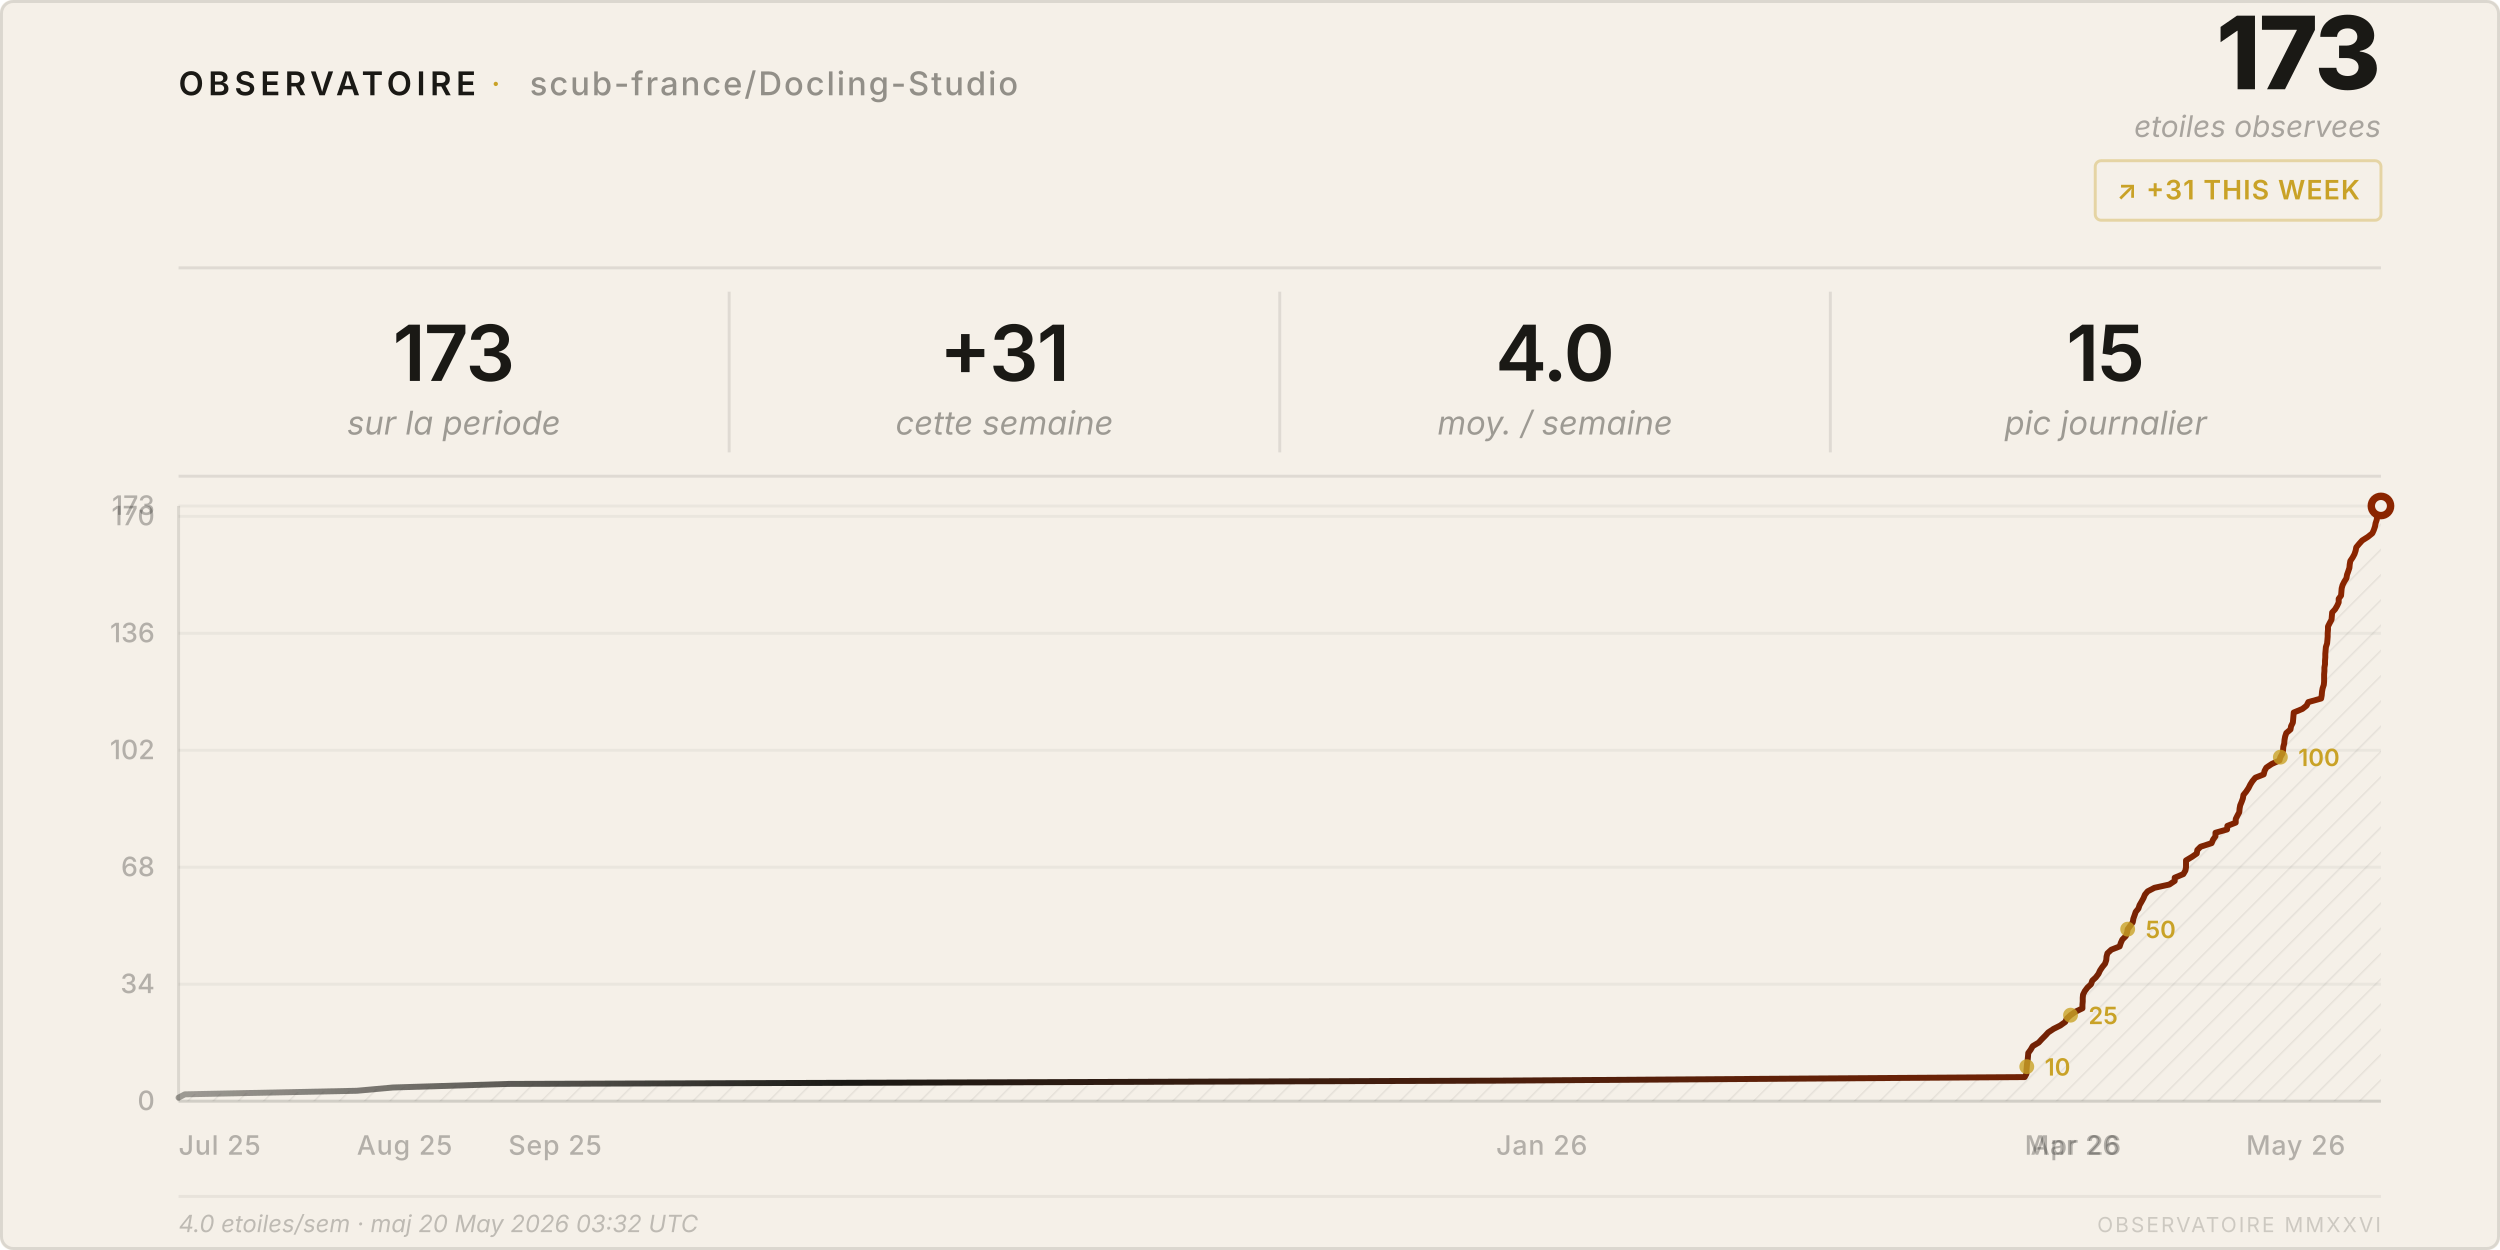
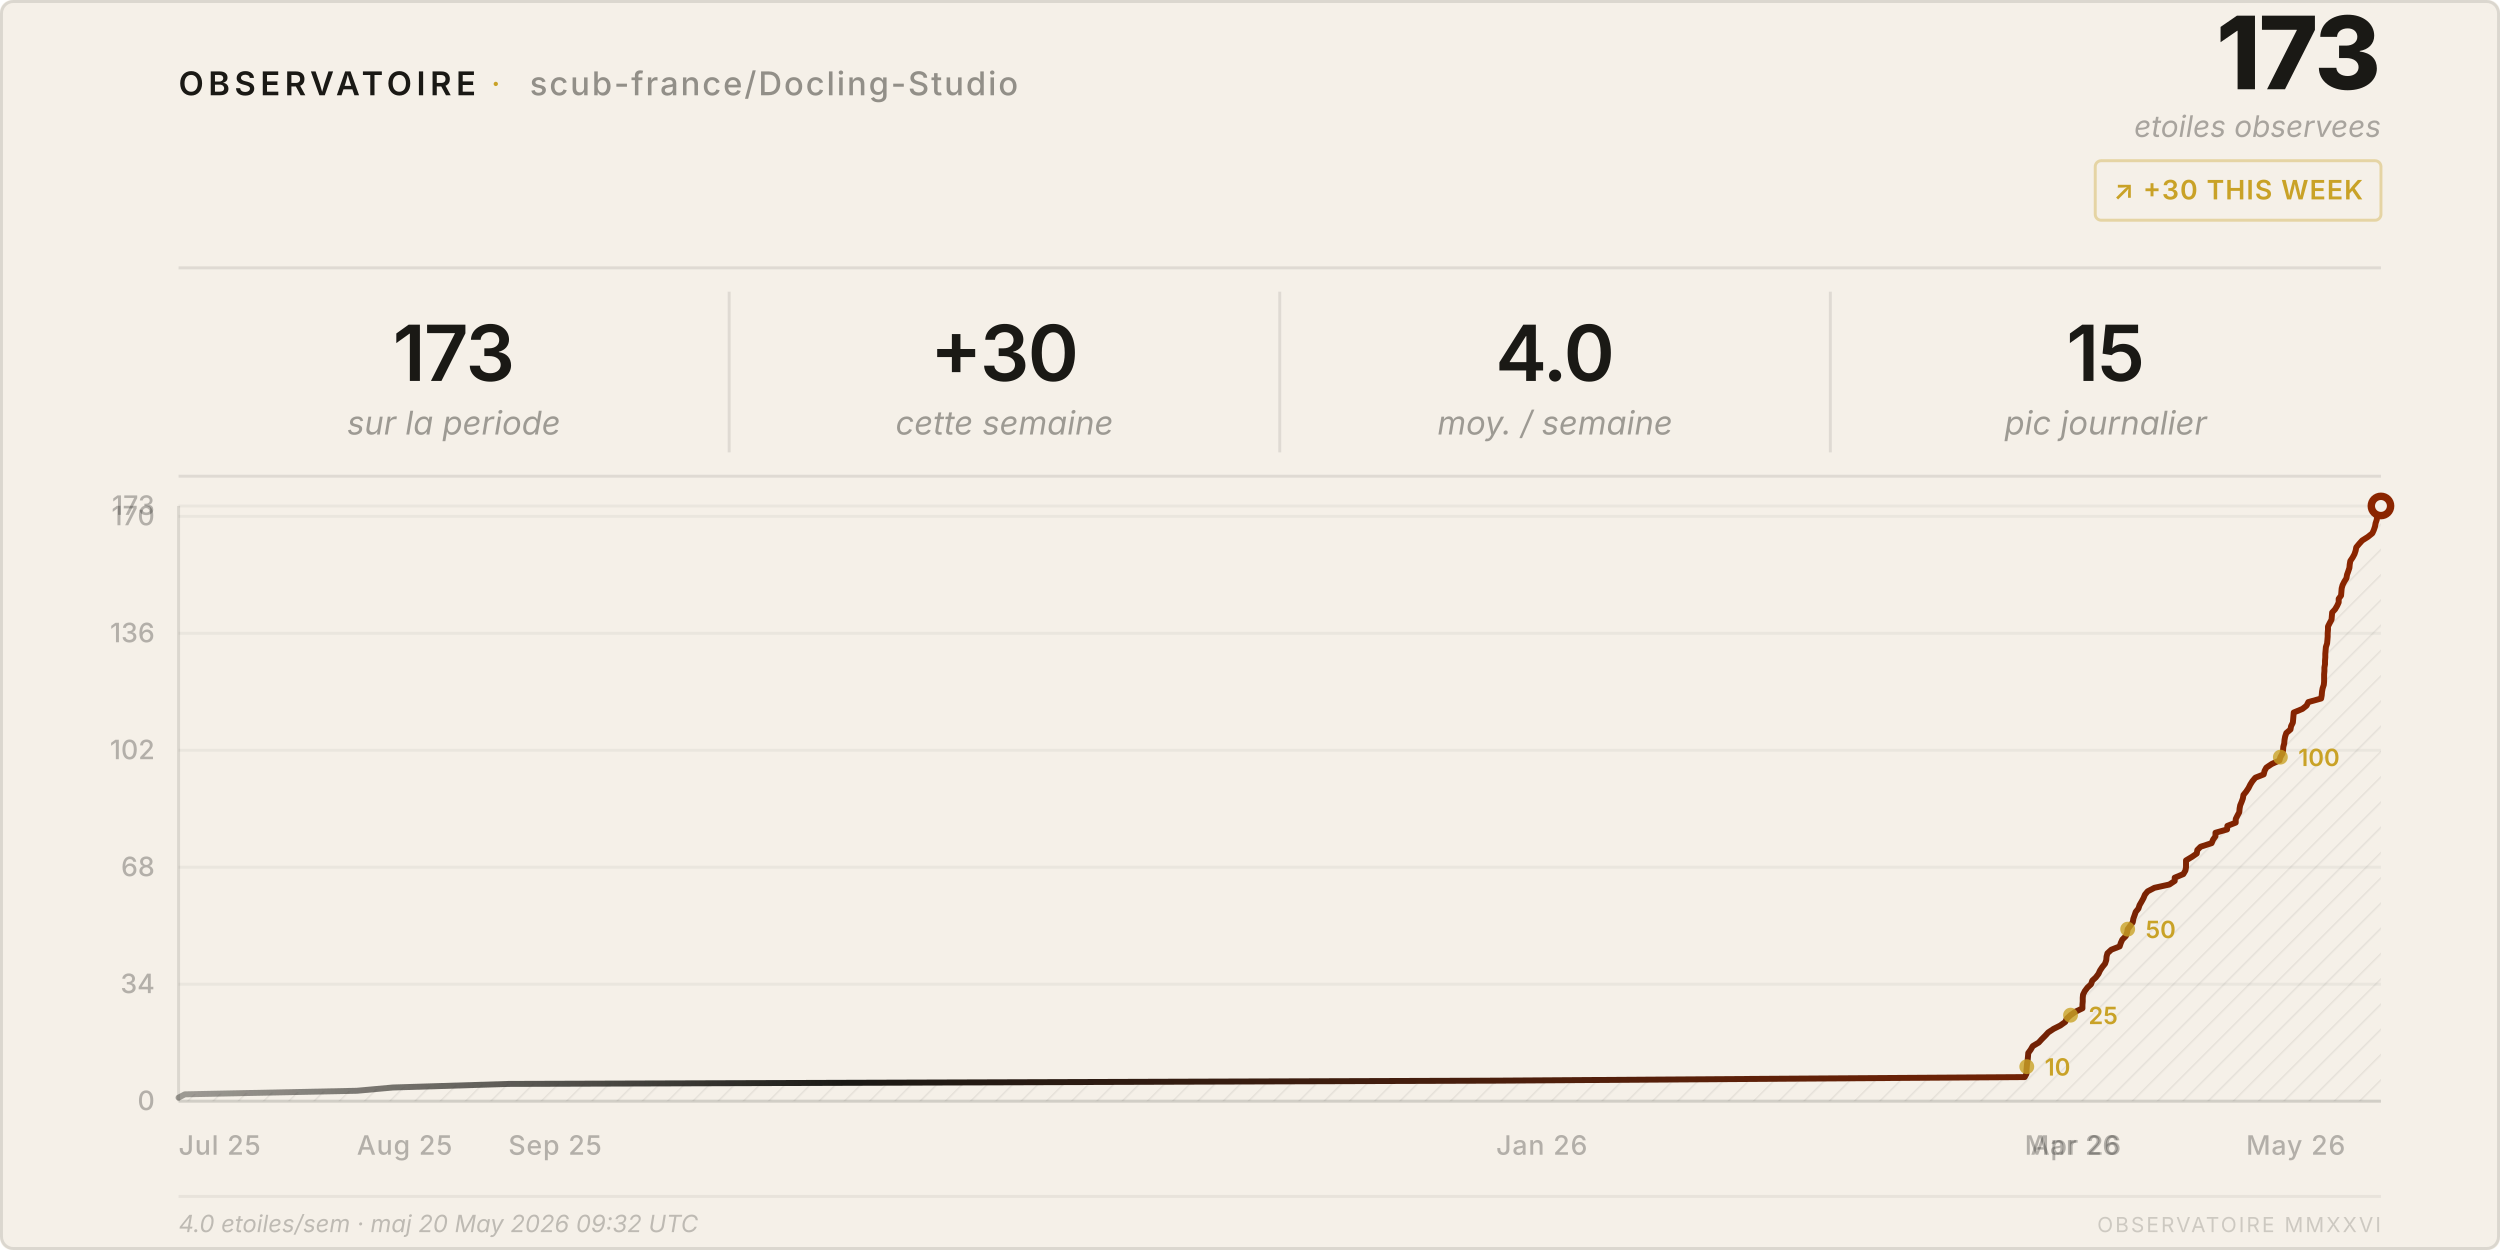
<svg xmlns="http://www.w3.org/2000/svg" viewBox="0 0 840 420" width="840" height="420">
  <style>
    text { font-family: system-ui, -apple-system, 'Segoe UI', sans-serif; }
  </style>
  <defs>
    <pattern id="h" patternUnits="userSpaceOnUse" width="6" height="6" patternTransform="rotate(45)">
      <line x1="0" y1="0" x2="0" y2="6" stroke="rgba(26,25,21,0.07)" stroke-width="1" />
    </pattern>
    <linearGradient id="lg" x1="0%" y1="0%" x2="100%" y2="0%">
      <stop offset="0%" stop-color="#1a1915" stop-opacity="0.4" />
      <stop offset="30%" stop-color="#1a1915" />
      <stop offset="100%" stop-color="#8b2500" />
    </linearGradient>
  </defs>
  <rect width="840" height="420" rx="4" fill="#f5f0e8" />
  <rect x=".5" y=".5" width="839" height="419" rx="4" fill="none" stroke="rgba(26,25,21,0.12)" />
  <text x="60" y="32" font-size="11" font-weight="600" letter-spacing="0.14em" fill="#1a1915">OBSERVATOIRE</text>
  <text x="165" y="32" font-size="11" fill="#c9a227" letter-spacing="0.08em">·</text>
  <text x="178" y="32" font-size="11" font-weight="500" letter-spacing="0.06em" fill="rgba(26,25,21,0.45)">scub-france/Docling-Studio</text>
  <text x="800" y="30" font-size="34" font-weight="800" fill="#1a1915" text-anchor="end" letter-spacing="-0.02em">173</text>
  <text x="800" y="46" font-size="10" fill="rgba(26,25,21,0.35)" text-anchor="end" font-style="italic">etoiles observees</text>
  <rect x="704" y="54" width="96" height="20" rx="2" fill="none" stroke="rgba(201,162,39,0.35)" />
-   <text x="752" y="67" font-size="9" font-weight="600" fill="#c9a227" text-anchor="middle" letter-spacing="0.04em">↗ +31 THIS WEEK</text>
+   <text x="752" y="67" font-size="9" font-weight="600" fill="#c9a227" text-anchor="middle" letter-spacing="0.04em">↗ +30 THIS WEEK</text>
  <line x1="60" y1="90" x2="800" y2="90" stroke="rgba(26,25,21,0.1)" />
  <text x="152.5" y="128" font-size="26" font-weight="600" fill="#1a1915" text-anchor="middle" letter-spacing="-0.02em">173</text>
  <text x="152.5" y="146" font-size="11" fill="rgba(26,25,21,0.4)" text-anchor="middle" font-style="italic">sur la periode</text>
  <line x1="245.0" y1="98" x2="245.0" y2="152" stroke="rgba(26,25,21,0.1)" />
-   <text x="337.5" y="128" font-size="26" font-weight="600" fill="#1a1915" text-anchor="middle" letter-spacing="-0.02em">+31</text>
+   <text x="337.5" y="128" font-size="26" font-weight="600" fill="#1a1915" text-anchor="middle" letter-spacing="-0.02em">+30</text>
  <text x="337.5" y="146" font-size="11" fill="rgba(26,25,21,0.4)" text-anchor="middle" font-style="italic">cette semaine</text>
  <line x1="430.0" y1="98" x2="430.0" y2="152" stroke="rgba(26,25,21,0.1)" />
  <text x="522.5" y="128" font-size="26" font-weight="600" fill="#1a1915" text-anchor="middle" letter-spacing="-0.02em">4.0</text>
  <text x="522.5" y="146" font-size="11" fill="rgba(26,25,21,0.4)" text-anchor="middle" font-style="italic">moy. / semaine</text>
  <line x1="615.0" y1="98" x2="615.0" y2="152" stroke="rgba(26,25,21,0.1)" />
  <text x="707.5" y="128" font-size="26" font-weight="600" fill="#1a1915" text-anchor="middle" letter-spacing="-0.02em">15</text>
  <text x="707.5" y="146" font-size="11" fill="rgba(26,25,21,0.4)" text-anchor="middle" font-style="italic">pic journalier</text>
  <line x1="60" y1="160" x2="800" y2="160" stroke="rgba(26,25,21,0.1)" />
  <line x1="60" y1="370.0" x2="800" y2="370.0" stroke="rgba(26,25,21,0.05)" />
  <text x="52" y="373.0" font-size="9" fill="rgba(26,25,21,0.3)" text-anchor="end" font-weight="500">0</text>
  <line x1="60" y1="330.7" x2="800" y2="330.7" stroke="rgba(26,25,21,0.05)" />
  <text x="52" y="333.7" font-size="9" fill="rgba(26,25,21,0.3)" text-anchor="end" font-weight="500">34</text>
  <line x1="60" y1="291.4" x2="800" y2="291.4" stroke="rgba(26,25,21,0.05)" />
  <text x="52" y="294.4" font-size="9" fill="rgba(26,25,21,0.3)" text-anchor="end" font-weight="500">68</text>
  <line x1="60" y1="252.1" x2="800" y2="252.1" stroke="rgba(26,25,21,0.05)" />
  <text x="52" y="255.1" font-size="9" fill="rgba(26,25,21,0.3)" text-anchor="end" font-weight="500">102</text>
  <line x1="60" y1="212.8" x2="800" y2="212.8" stroke="rgba(26,25,21,0.05)" />
  <text x="52" y="215.8" font-size="9" fill="rgba(26,25,21,0.3)" text-anchor="end" font-weight="500">136</text>
  <line x1="60" y1="173.5" x2="800" y2="173.5" stroke="rgba(26,25,21,0.05)" />
  <text x="52" y="176.5" font-size="9" fill="rgba(26,25,21,0.3)" text-anchor="end" font-weight="500">170</text>
  <line x1="60" y1="170.0" x2="800" y2="170.0" stroke="rgba(26,25,21,0.05)" />
  <text x="52" y="173.0" font-size="9" fill="rgba(26,25,21,0.3)" text-anchor="end" font-weight="500">173</text>
  <text x="60.0" y="388" font-size="9" fill="rgba(26,25,21,0.3)" font-weight="500" letter-spacing="0.03em">Jul 25</text>
  <text x="119.9" y="388" font-size="9" fill="rgba(26,25,21,0.3)" font-weight="500" letter-spacing="0.03em">Aug 25</text>
  <text x="170.8" y="388" font-size="9" fill="rgba(26,25,21,0.3)" font-weight="500" letter-spacing="0.03em">Sep 25</text>
  <text x="502.7" y="388" font-size="9" fill="rgba(26,25,21,0.3)" font-weight="500" letter-spacing="0.03em">Jan 26</text>
  <text x="680.3" y="388" font-size="9" fill="rgba(26,25,21,0.3)" font-weight="500" letter-spacing="0.03em">Mar 26</text>
  <text x="682.3" y="388" font-size="9" fill="rgba(26,25,21,0.3)" font-weight="500" letter-spacing="0.03em">Apr 26</text>
  <text x="754.7" y="388" font-size="9" fill="rgba(26,25,21,0.3)" font-weight="500" letter-spacing="0.03em">May 26</text>
  <line x1="60" y1="170" x2="60" y2="370" stroke="rgba(26,25,21,0.12)" />
  <line x1="60" y1="370" x2="800" y2="370" stroke="rgba(26,25,21,0.12)" />
  <path d="M 60.0,370 L 60.0,368.8 L 62.1,367.7 L 119.9,366.5 L 132.0,365.4 L 170.8,364.2 L 502.7,363.1 L 680.3,361.9 L 680.9,360.8 L 680.9,359.6 L 681.0,358.4 L 681.1,357.3 L 681.3,356.1 L 681.4,355.0 L 681.5,353.8 L 682.3,352.7 L 683.0,351.5 L 685.0,350.3 L 686.0,349.2 L 687.2,348.0 L 688.2,346.9 L 690.0,345.7 L 692.2,344.6 L 693.9,343.4 L 694.4,342.3 L 695.7,341.1 L 697.4,339.9 L 699.7,338.8 L 699.7,337.6 L 699.8,336.5 L 699.8,335.3 L 699.9,334.2 L 700.5,333.0 L 701.4,331.8 L 702.6,330.7 L 703.0,329.5 L 704.2,328.4 L 705.1,327.2 L 705.6,326.1 L 706.4,324.9 L 707.3,323.8 L 707.7,322.6 L 707.8,321.4 L 708.1,320.3 L 709.4,319.1 L 712.2,318.0 L 712.6,316.8 L 713.1,315.7 L 714.3,314.5 L 714.7,313.4 L 714.9,312.2 L 715.8,311.0 L 716.6,309.9 L 716.8,308.7 L 717.2,307.6 L 717.6,306.4 L 718.5,305.3 L 718.9,304.1 L 719.6,302.9 L 720.2,301.8 L 720.7,300.6 L 721.6,299.5 L 723.9,298.3 L 728.9,297.2 L 730.7,296.0 L 730.7,294.9 L 733.6,293.7 L 734.3,292.5 L 734.5,291.4 L 734.5,290.2 L 734.5,289.1 L 736.5,287.9 L 738.1,286.8 L 738.3,285.6 L 739.4,284.5 L 743.1,283.3 L 743.6,282.1 L 744.4,281.0 L 744.4,279.8 L 748.3,278.7 L 748.4,277.5 L 751.2,276.4 L 751.2,275.2 L 751.8,274.0 L 752.4,272.9 L 752.5,271.7 L 752.7,270.6 L 753.2,269.4 L 753.6,268.3 L 753.8,267.1 L 754.7,266.0 L 755.5,264.8 L 756.1,263.6 L 756.8,262.5 L 757.8,261.3 L 760.6,260.2 L 760.9,259.0 L 761.5,257.9 L 763.3,256.7 L 765.9,255.5 L 766.2,254.4 L 766.9,253.2 L 767.1,252.1 L 767.2,250.9 L 767.5,249.8 L 767.6,248.6 L 767.8,247.5 L 768.2,246.3 L 769.6,245.1 L 769.8,244.0 L 770.4,242.8 L 770.5,241.7 L 770.6,240.5 L 770.7,239.4 L 773.6,238.2 L 775.0,237.1 L 775.6,235.9 L 779.9,234.7 L 780.1,233.6 L 780.2,232.4 L 780.4,231.3 L 780.8,230.1 L 780.9,229.0 L 780.9,227.8 L 780.9,226.6 L 781.0,225.5 L 781.0,224.3 L 781.2,223.2 L 781.2,222.0 L 781.3,220.9 L 781.3,219.7 L 781.4,218.6 L 781.5,217.4 L 781.9,216.2 L 782.0,215.1 L 782.1,213.9 L 782.1,212.8 L 782.2,211.6 L 782.2,210.5 L 782.8,209.3 L 783.4,208.2 L 783.5,207.0 L 783.6,205.8 L 784.6,204.7 L 785.3,203.5 L 785.8,202.4 L 785.8,201.2 L 786.6,200.1 L 786.7,198.9 L 786.8,197.7 L 787.1,196.6 L 787.7,195.4 L 788.4,194.3 L 788.6,193.1 L 789.0,192.0 L 789.4,190.8 L 789.5,189.7 L 789.7,188.5 L 790.5,187.3 L 791.1,186.2 L 791.5,185.0 L 791.7,183.9 L 792.7,182.7 L 793.7,181.6 L 795.6,180.4 L 797.1,179.2 L 797.6,178.1 L 798.0,176.9 L 798.2,175.8 L 798.6,174.6 L 798.7,173.5 L 798.8,172.3 L 799.3,171.2 L 800.0,170.0 L 800.0,370 Z" fill="url(#h)" />
  <polyline points="60.0,368.8 62.1,367.7 119.9,366.5 132.0,365.4 170.8,364.2 502.7,363.1 680.3,361.9 680.9,360.8 680.9,359.6 681.0,358.4 681.1,357.3 681.3,356.1 681.4,355.0 681.5,353.8 682.3,352.7 683.0,351.5 685.0,350.3 686.0,349.2 687.2,348.0 688.2,346.9 690.0,345.7 692.2,344.6 693.9,343.4 694.4,342.3 695.7,341.1 697.4,339.9 699.7,338.8 699.7,337.6 699.8,336.5 699.8,335.3 699.9,334.2 700.5,333.0 701.4,331.8 702.6,330.7 703.0,329.5 704.2,328.4 705.1,327.2 705.6,326.1 706.4,324.9 707.3,323.8 707.7,322.6 707.8,321.4 708.1,320.3 709.4,319.1 712.2,318.0 712.6,316.8 713.1,315.7 714.3,314.5 714.7,313.4 714.9,312.2 715.8,311.0 716.6,309.9 716.8,308.7 717.2,307.6 717.6,306.4 718.5,305.3 718.9,304.1 719.6,302.9 720.2,301.8 720.7,300.6 721.6,299.5 723.9,298.3 728.9,297.2 730.7,296.0 730.7,294.9 733.6,293.7 734.3,292.5 734.5,291.4 734.5,290.2 734.5,289.1 736.5,287.9 738.1,286.8 738.3,285.6 739.4,284.5 743.1,283.3 743.6,282.1 744.4,281.0 744.4,279.8 748.3,278.7 748.4,277.5 751.2,276.4 751.2,275.2 751.8,274.0 752.4,272.9 752.5,271.7 752.7,270.6 753.2,269.4 753.6,268.3 753.8,267.1 754.7,266.0 755.5,264.8 756.1,263.6 756.8,262.5 757.8,261.3 760.6,260.2 760.9,259.0 761.5,257.9 763.3,256.7 765.9,255.5 766.2,254.4 766.9,253.2 767.1,252.1 767.2,250.9 767.5,249.8 767.6,248.6 767.8,247.5 768.2,246.3 769.6,245.1 769.8,244.0 770.4,242.8 770.5,241.7 770.6,240.5 770.7,239.4 773.6,238.2 775.0,237.1 775.6,235.9 779.9,234.7 780.1,233.6 780.2,232.4 780.4,231.3 780.8,230.1 780.9,229.0 780.9,227.8 780.9,226.6 781.0,225.5 781.0,224.3 781.2,223.2 781.2,222.0 781.3,220.9 781.3,219.7 781.4,218.6 781.5,217.4 781.9,216.2 782.0,215.1 782.1,213.9 782.1,212.8 782.2,211.6 782.2,210.5 782.8,209.3 783.4,208.2 783.5,207.0 783.6,205.8 784.6,204.7 785.3,203.5 785.8,202.4 785.8,201.2 786.6,200.1 786.7,198.9 786.8,197.7 787.1,196.6 787.7,195.4 788.4,194.3 788.6,193.1 789.0,192.0 789.4,190.8 789.5,189.7 789.7,188.5 790.5,187.3 791.1,186.2 791.5,185.0 791.7,183.9 792.7,182.7 793.7,181.6 795.6,180.4 797.1,179.2 797.6,178.1 798.0,176.9 798.2,175.8 798.6,174.6 798.7,173.5 798.8,172.3 799.3,171.2 800.0,170.0" fill="none" stroke="url(#lg)" stroke-width="2" stroke-linejoin="round" stroke-linecap="round" />
  <circle cx="800.0" cy="170.0" r="4.5" fill="#8b2500" />
  <circle cx="800.0" cy="170.0" r="2" fill="#f5f0e8" />
  <circle cx="681.0" cy="358.4" r="2.5" fill="#c9a227" opacity="0.8" />
  <text x="687.0" y="361.4" font-size="8" fill="#c9a227" font-weight="600">10</text>
  <circle cx="695.7" cy="341.1" r="2.5" fill="#c9a227" opacity="0.8" />
  <text x="701.7" y="344.1" font-size="8" fill="#c9a227" font-weight="600">25</text>
  <circle cx="714.9" cy="312.2" r="2.5" fill="#c9a227" opacity="0.8" />
  <text x="720.9" y="315.2" font-size="8" fill="#c9a227" font-weight="600">50</text>
  <circle cx="766.2" cy="254.4" r="2.5" fill="#c9a227" opacity="0.8" />
  <text x="772.2" y="257.4" font-size="8" fill="#c9a227" font-weight="600">100</text>
  <line x1="60" y1="402" x2="800" y2="402" stroke="rgba(26,25,21,0.06)" />
-   <text x="60" y="414" font-size="8" fill="rgba(26,25,21,0.25)" font-style="italic">4.0 etoiles/sem · maj 20 May 2026 03:32 UTC</text>
+   <text x="60" y="414" font-size="8" fill="rgba(26,25,21,0.25)" font-style="italic">4.0 etoiles/sem · maj 20 May 2026 09:32 UTC</text>
  <text x="800" y="414" font-size="7" fill="rgba(26,25,21,0.18)" text-anchor="end" letter-spacing="0.1em">OBSERVATOIRE MMXXVI</text>
</svg>
